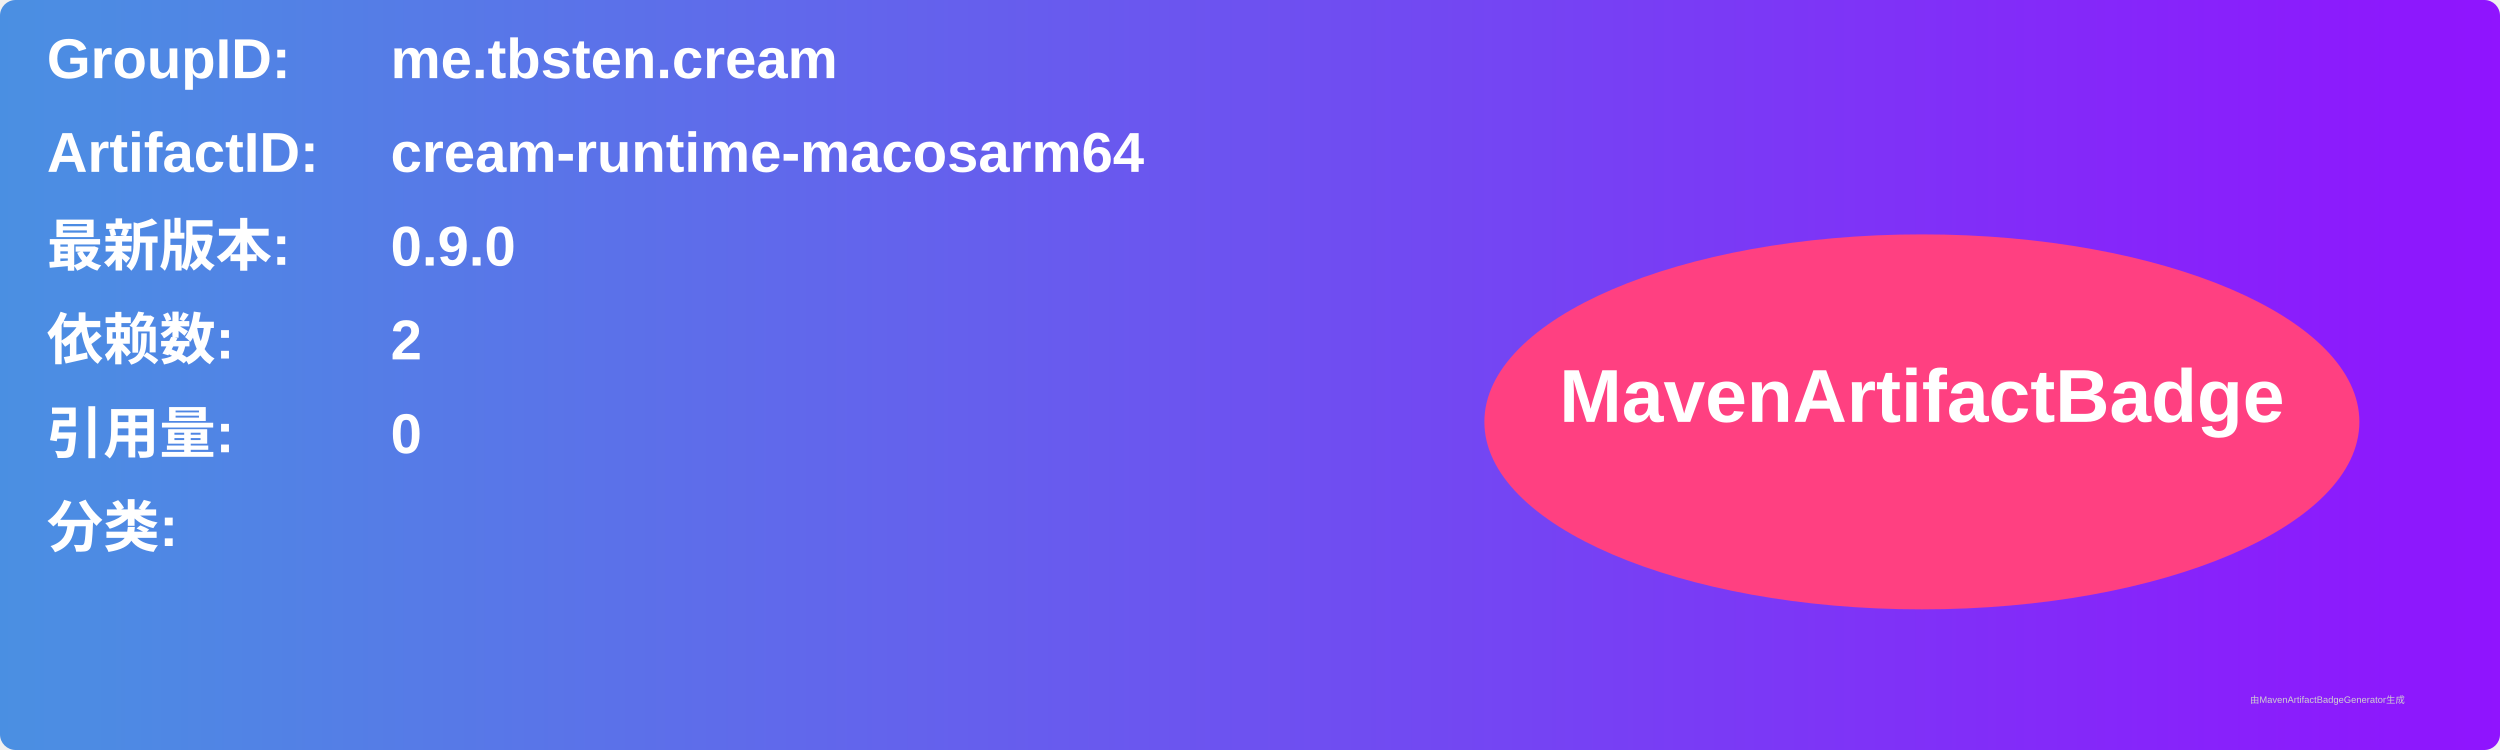
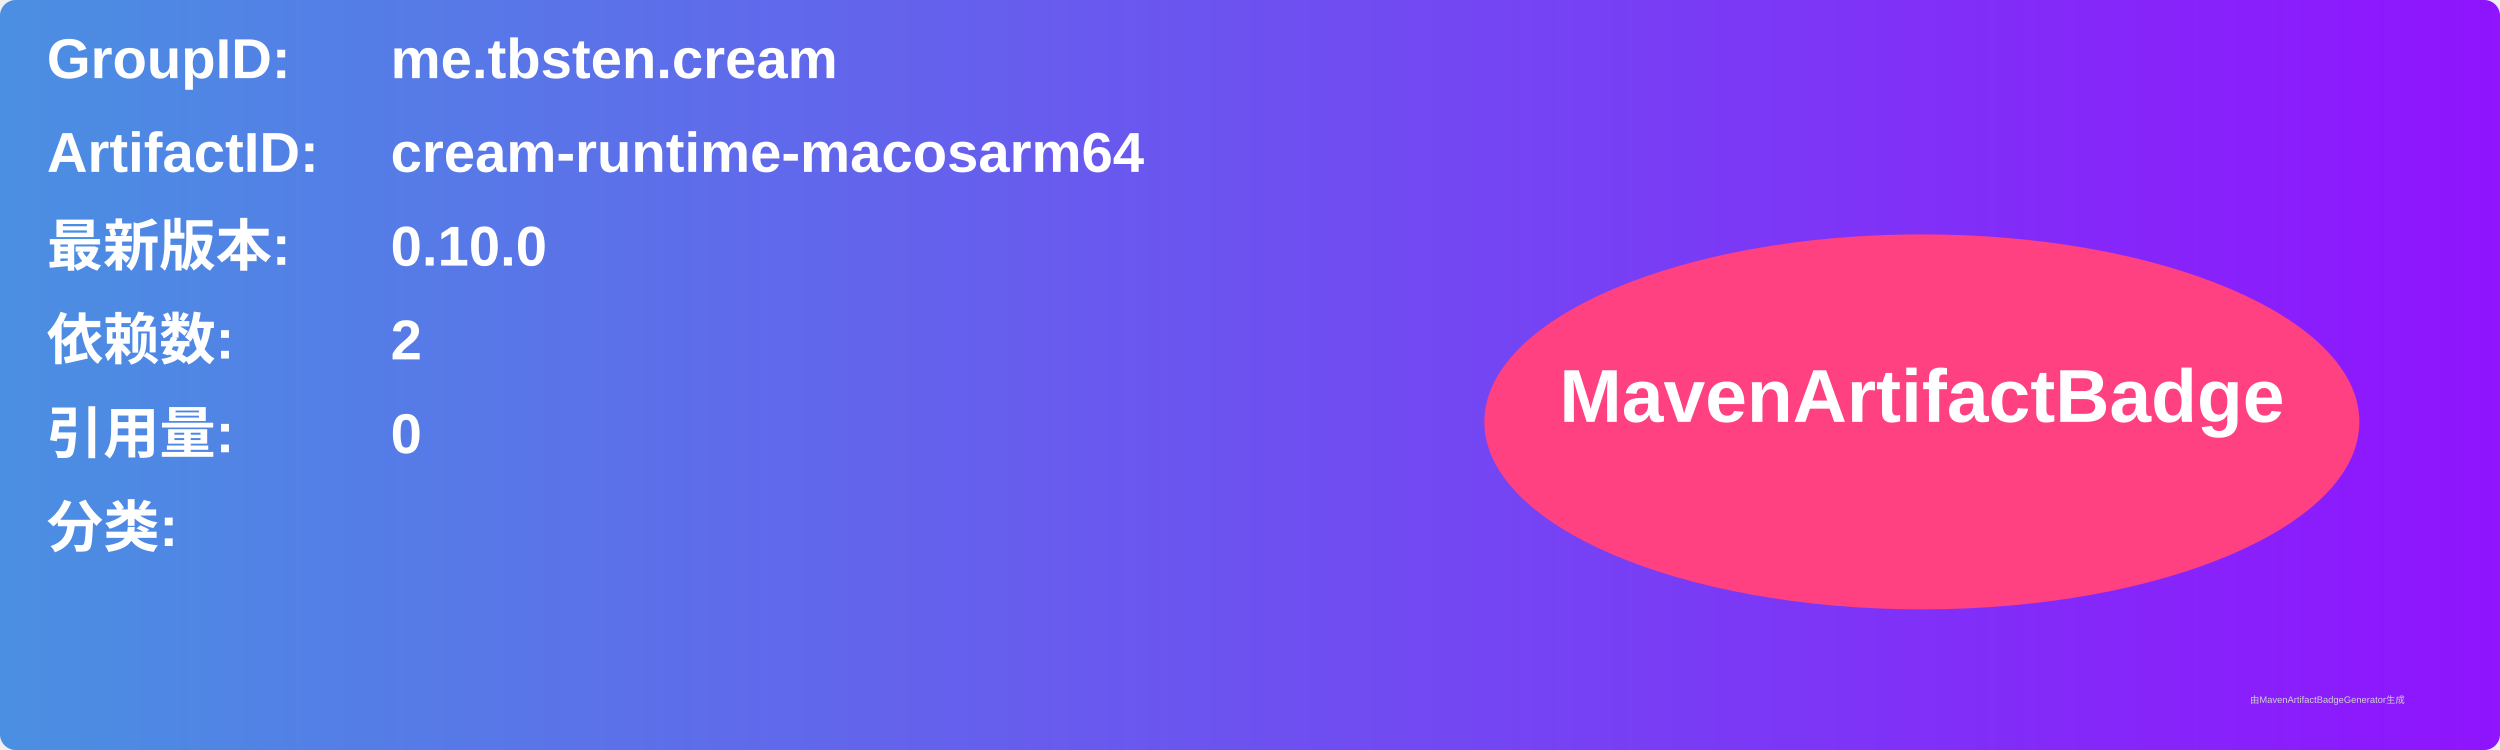
<svg xmlns="http://www.w3.org/2000/svg" width="800" height="240" viewBox="0 0 800 240">
  <linearGradient id="grad" x1="0%" y1="0%" x2="100%" y2="0%">
    <stop offset="0%" stop-color="#4a90e2" />
    <stop offset="100%" stop-color="#9013fe" />
  </linearGradient>
  <rect width="100%" height="100%" rx="5" ry="5" fill="url(#grad)" />
  <g transform="translate(15, 15)">
    <text x="0" y="10" font-family="Arial" font-size="18" fill="white" font-weight="bold" width="260">GroupID:</text>
    <text x="110" y="10" font-family="Arial" font-size="18" fill="white" font-weight="bold" width="460">me.tbsten.cream</text>
    <text x="0" y="40" font-family="Arial" font-size="18" fill="white" font-weight="bold" width="260">ArtifactID:</text>
    <text x="110" y="40" font-family="Arial" font-size="18" fill="white" font-weight="bold" width="460">cream-runtime-macosarm64</text>
    <text x="0" y="70" font-family="Arial" font-size="18" fill="white" font-weight="bold">最新版本:</text>
    <text x="110" y="70" font-family="Arial" font-size="18" fill="white" font-weight="bold">
-       <tspan font-weight="bold">0.9.0</tspan>
+       <tspan font-weight="bold">0.10.0</tspan>
    </text>
    <text x="0" y="100" font-family="Arial" font-size="18" fill="white" font-weight="bold">依赖数: </text>
    <text x="110" y="100" font-family="Arial" font-size="18" fill="white">
      <tspan font-weight="bold">2</tspan>
    </text>
    <text x="0" y="130" font-family="Arial" font-size="18" fill="white" font-weight="bold">引用量: </text>
    <text x="110" y="130" font-family="Arial" font-size="18" fill="white">
      <tspan font-weight="bold">0</tspan>
    </text>
    <text x="0" y="160" font-family="Arial" font-size="18" fill="white" font-weight="bold">分类:</text>
    <text x="10" y="190" font-family="Arial" font-size="10" fill="white">
      <tspan font-weight="bold" />
    </text>
    <ellipse cx="600" cy="120" rx="140" ry="60" fill="#ff4081" />
    <text x="600" y="120" text-anchor="middle" font-family="Arial" font-size="24" fill="white" font-weight="bold">MavenArtifactBadge</text>
  </g>
  <text x="720" y="225" font-family="Arial" font-size="3" fill="#d0d0d0">由MavenArtifactBadgeGenerator生成</text>
</svg>
